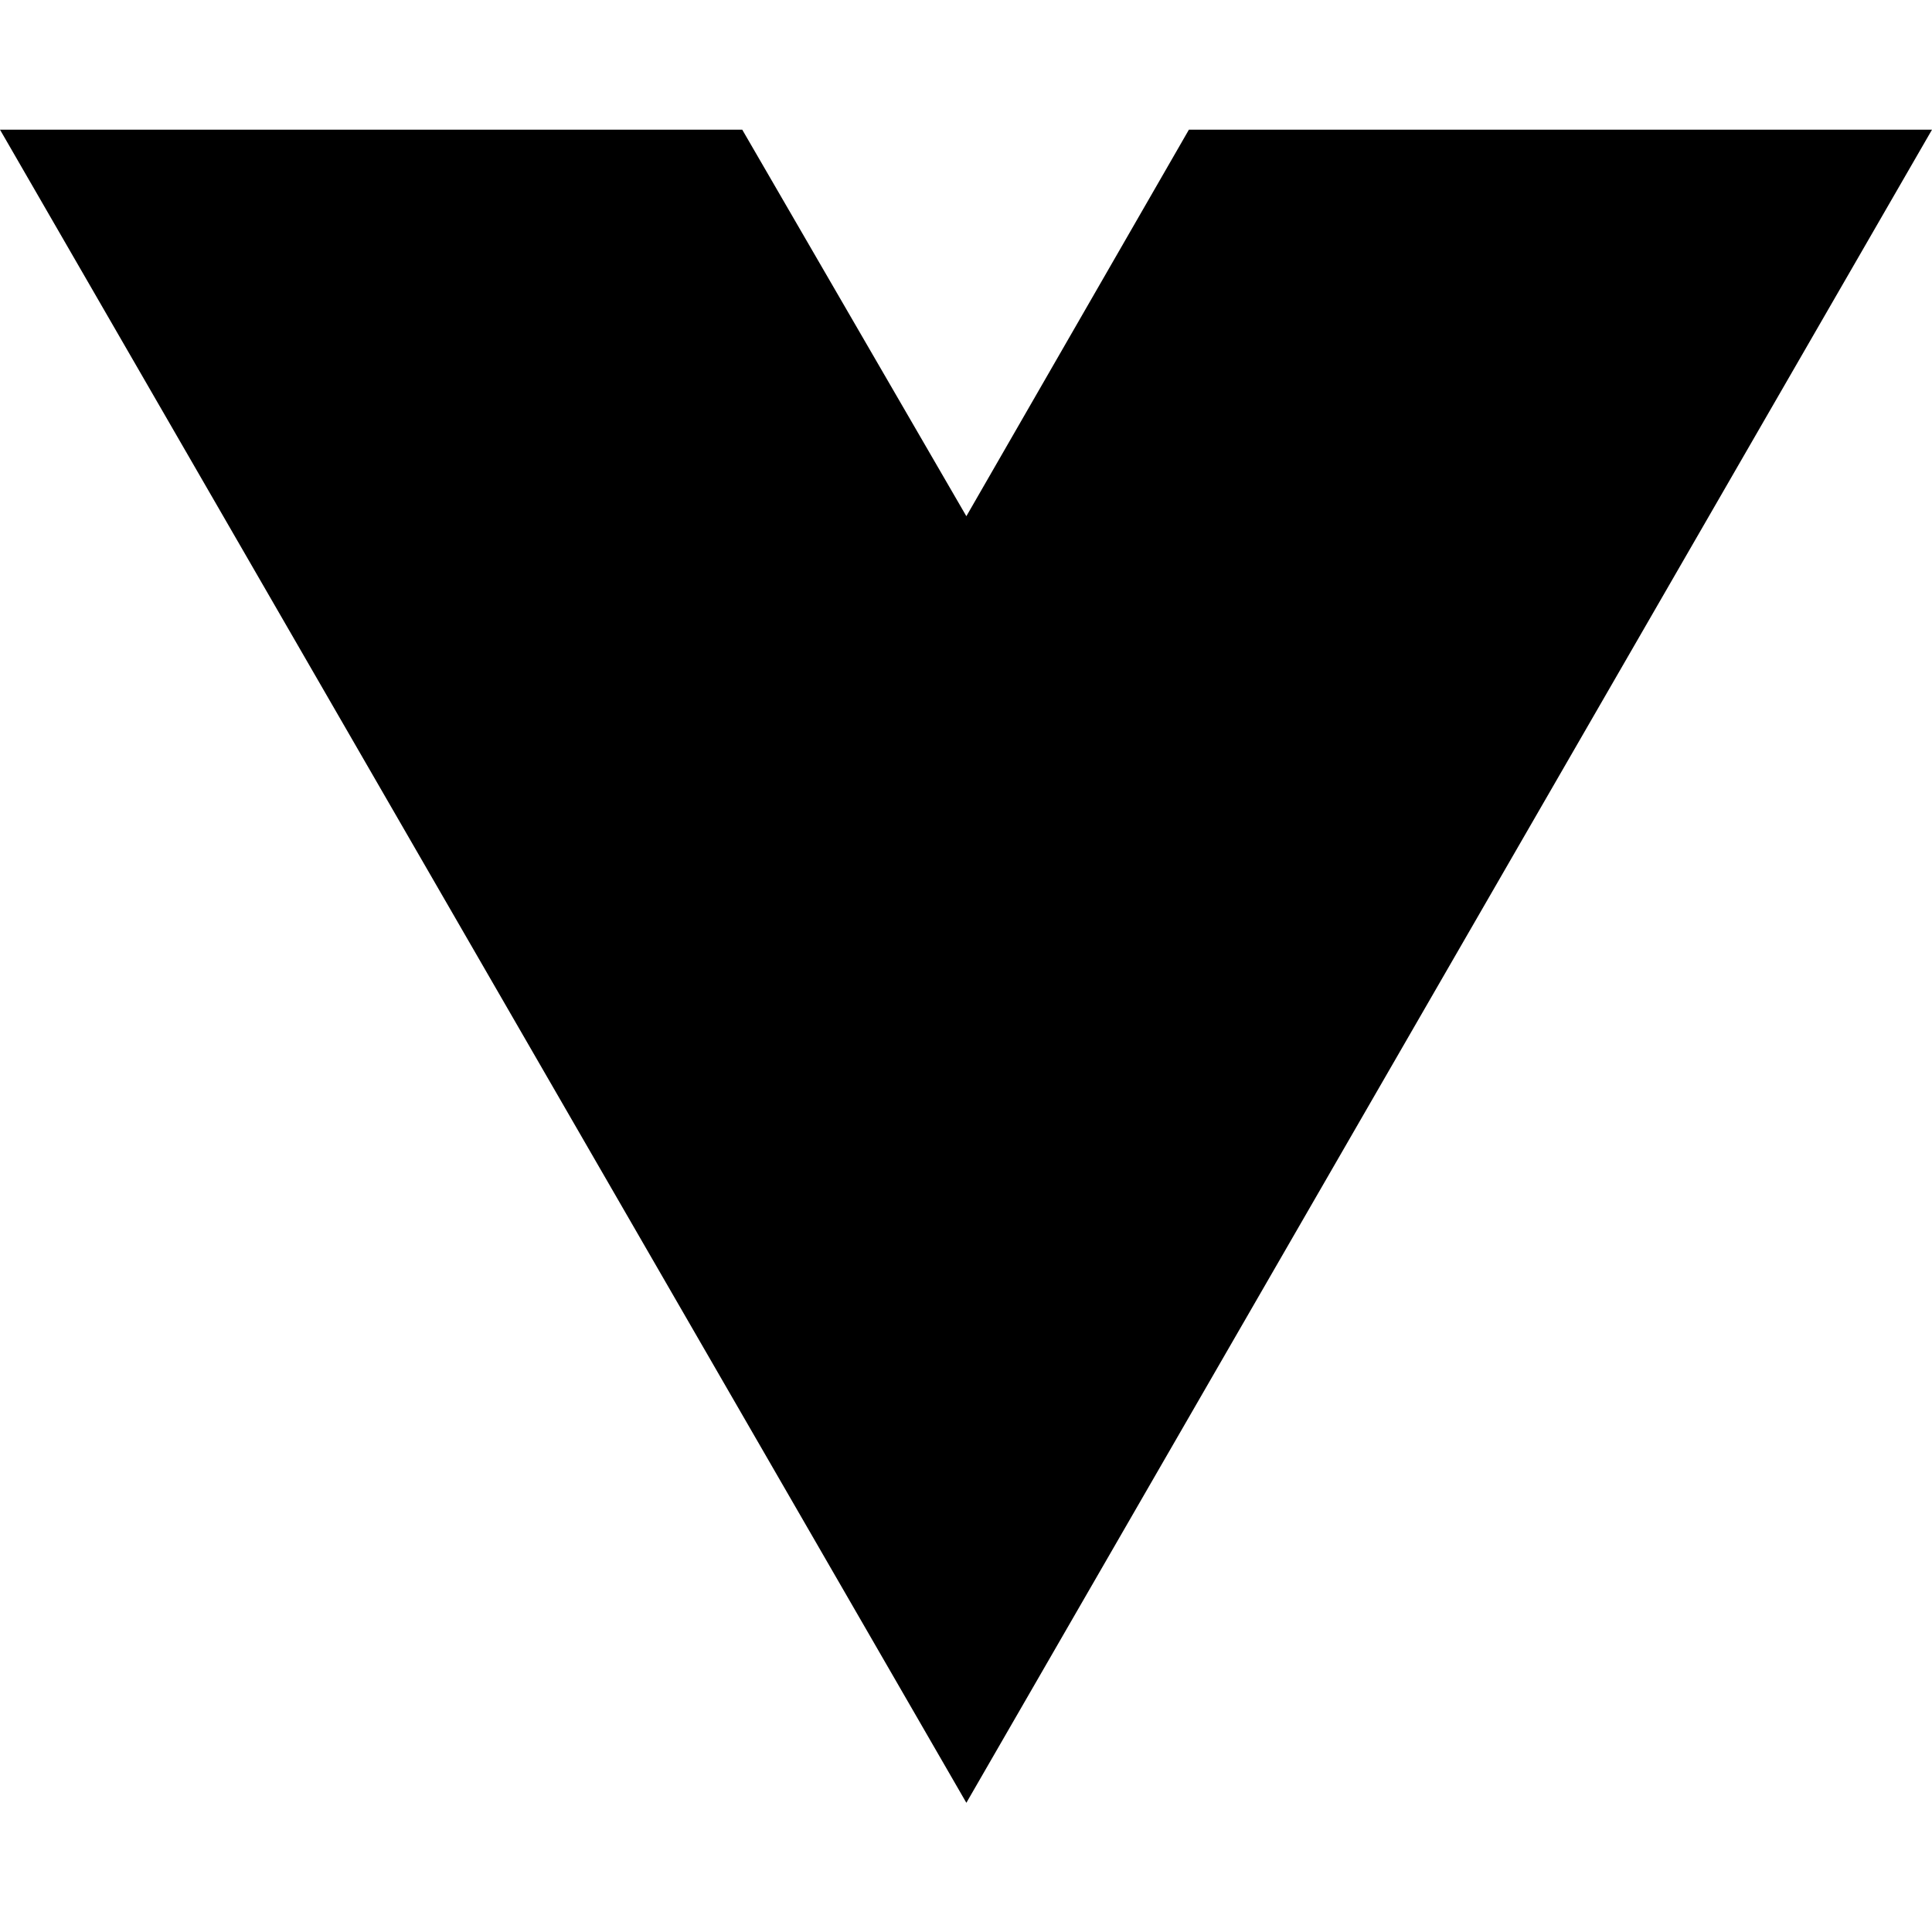
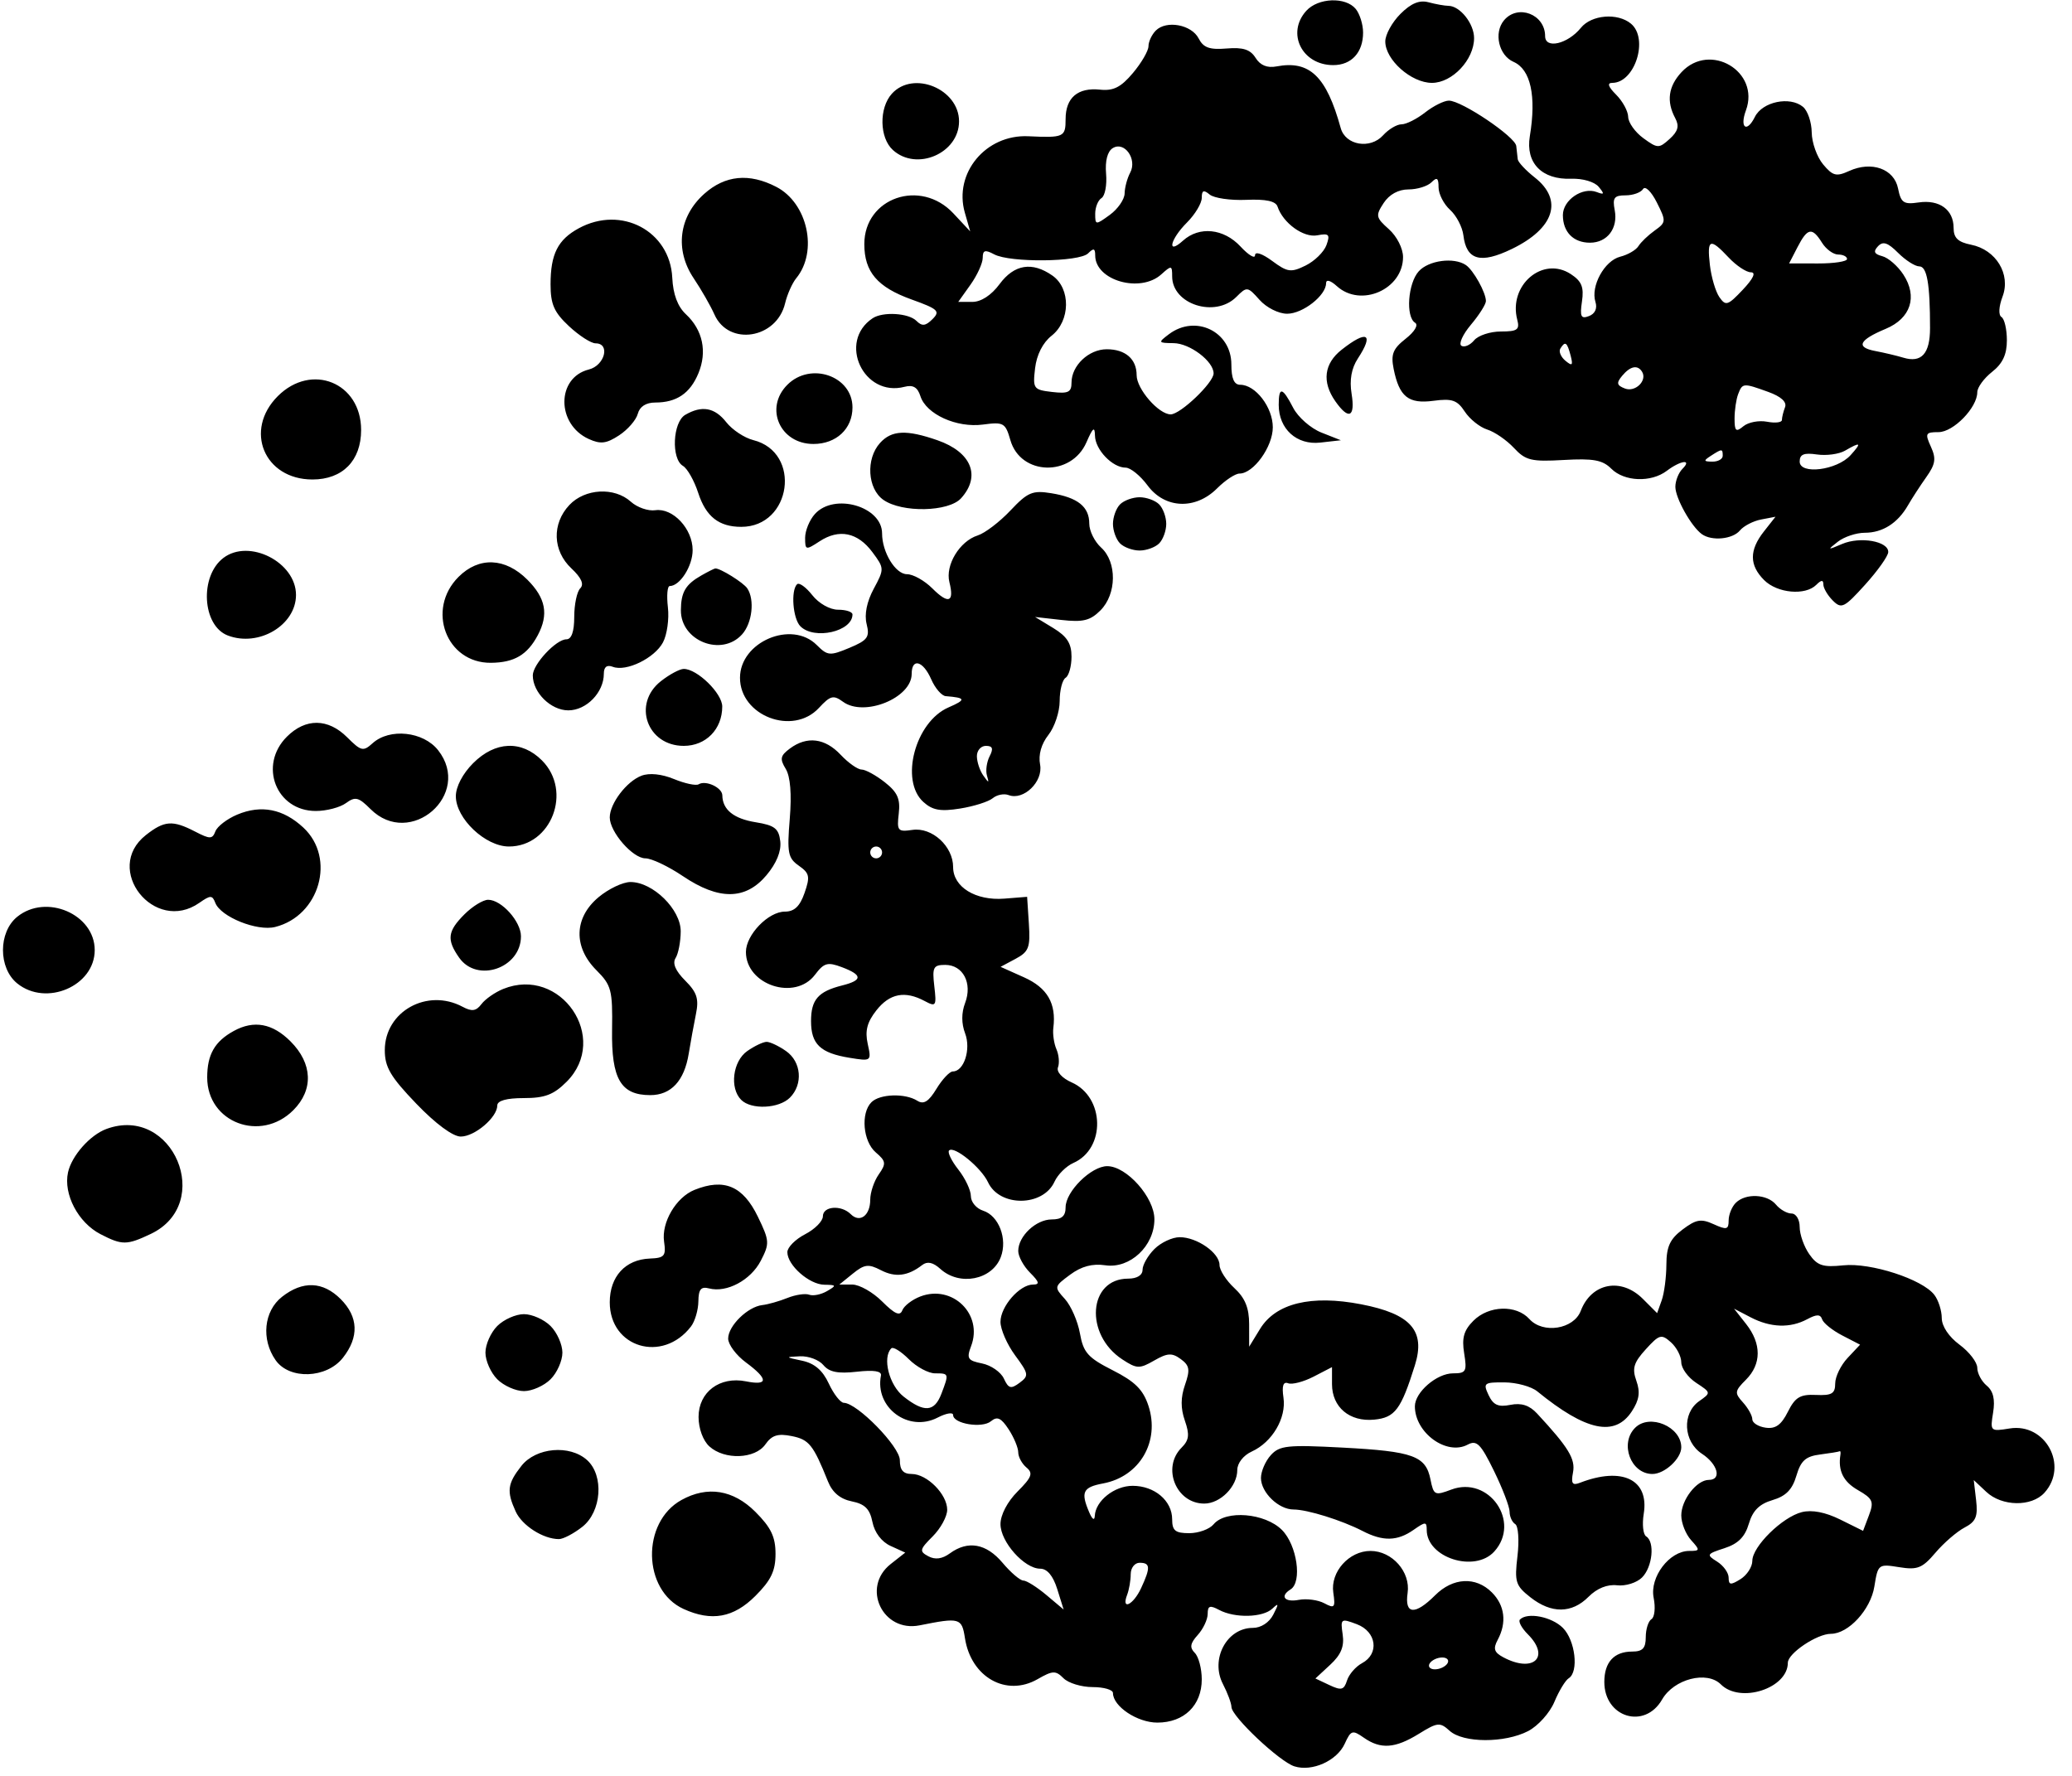
- <svg xmlns="http://www.w3.org/2000/svg" width="16" height="16" viewBox="0 0 16 16" fill="none">
-   <path d="M8.003 14.93L0 1.074H6.147L8.003 4.275L9.846 1.074H16L8.003 14.93Z" fill="black" />
+ <svg xmlns="http://www.w3.org/2000/svg" width="350" height="300" viewBox="0 0 350 300" version="1.1">
+   <path d="M 220.655 1.829 C 217.246 5.595, 219.928 11, 225.206 11 C 228.292 11, 230.250 8.865, 230.250 5.500 C 230.250 4.128, 229.689 2.330, 229.003 1.503 C 227.286 -0.565, 222.658 -0.384, 220.655 1.829 M 236.556 2.353 C 235.150 3.759, 234 5.850, 234 7 C 234 10.105, 238.385 14, 241.882 14 C 245.317 14, 249 10.087, 249 6.437 C 249 3.994, 246.633 1.009, 244.679 0.986 C 244.030 0.979, 242.513 0.708, 241.306 0.384 C 239.763 -0.029, 238.355 0.554, 236.556 2.353 M 254.046 3.445 C 252.292 5.558, 253.170 9.355, 255.666 10.451 C 258.561 11.722, 259.542 16.204, 258.416 23.020 C 257.671 27.532, 260.451 30.382, 265.413 30.196 C 267.341 30.123, 269.346 30.712, 270.047 31.557 C 271.063 32.781, 271.005 32.939, 269.720 32.446 C 267.325 31.527, 264 33.788, 264 36.335 C 264 39.194, 265.772 41, 268.578 41 C 271.497 41, 273.343 38.573, 272.756 35.506 C 272.357 33.418, 272.662 33, 274.580 33 C 275.846 33, 277.177 32.523, 277.538 31.939 C 277.904 31.346, 278.929 32.337, 279.863 34.189 C 281.464 37.364, 281.449 37.559, 279.516 38.940 C 278.407 39.731, 277.168 40.919, 276.763 41.578 C 276.357 42.237, 274.972 43.041, 273.684 43.364 C 271.027 44.031, 268.659 48.350, 269.499 50.996 C 269.847 52.094, 269.437 53.002, 268.414 53.394 C 267.055 53.916, 266.848 53.488, 267.224 50.930 C 267.581 48.495, 267.178 47.507, 265.333 46.299 C 260.599 43.197, 254.767 48.176, 256.294 54.016 C 256.734 55.697, 256.312 56, 253.529 56 C 251.723 56, 249.689 56.670, 249.009 57.489 C 248.329 58.308, 247.363 58.724, 246.861 58.414 C 246.359 58.104, 247.085 56.499, 248.474 54.848 C 249.863 53.197, 251 51.401, 251 50.858 C 251 49.418, 248.880 45.620, 247.600 44.765 C 245.575 43.413, 241.327 43.981, 239.655 45.829 C 237.822 47.854, 237.417 53.521, 239.034 54.521 C 239.635 54.892, 238.968 56.024, 237.438 57.227 C 235.293 58.914, 234.920 59.849, 235.410 62.302 C 236.356 67.032, 237.910 68.275, 242.160 67.705 C 245.281 67.287, 246.156 67.589, 247.425 69.526 C 248.262 70.803, 249.971 72.170, 251.223 72.563 C 252.476 72.956, 254.504 74.354, 255.730 75.669 C 257.707 77.789, 258.663 78.020, 264.154 77.704 C 269.136 77.417, 270.704 77.704, 272.174 79.174 C 274.374 81.374, 278.895 81.547, 281.559 79.532 C 283.899 77.762, 285.888 77.512, 284.200 79.200 C 283.540 79.860, 283 81.226, 283 82.235 C 283 84.141, 285.694 88.954, 287.477 90.235 C 289.155 91.440, 292.673 91.099, 293.908 89.611 C 294.542 88.847, 296.153 88.013, 297.488 87.758 L 299.914 87.294 297.957 89.782 C 295.463 92.953, 295.476 95.476, 298 98 C 300.222 100.222, 304.949 100.651, 306.800 98.800 C 307.649 97.951, 308 97.930, 308 98.729 C 308 99.349, 308.717 100.574, 309.594 101.451 C 311.053 102.910, 311.516 102.683, 315.053 98.773 C 317.179 96.423, 318.936 93.946, 318.959 93.269 C 319.020 91.433, 314.232 90.584, 311.176 91.889 C 308.683 92.954, 308.633 92.929, 310.441 91.516 C 311.509 90.682, 313.560 90, 315 90 C 318.009 90, 320.557 88.380, 322.292 85.365 C 322.956 84.210, 324.351 82.062, 325.392 80.591 C 326.941 78.403, 327.081 77.472, 326.163 75.459 C 325.142 73.218, 325.256 73, 327.449 73 C 329.975 73, 334 68.858, 334 66.259 C 334 65.450, 335.125 63.903, 336.500 62.821 C 338.283 61.419, 339 59.888, 339 57.486 C 339 55.634, 338.590 53.865, 338.088 53.555 C 337.553 53.224, 337.627 51.798, 338.270 50.097 C 339.691 46.330, 337.175 42.185, 332.955 41.341 C 330.731 40.896, 330 40.193, 330 38.497 C 330 35.425, 327.608 33.684, 324.097 34.199 C 321.558 34.572, 321.103 34.263, 320.618 31.841 C 319.954 28.518, 316.145 27.157, 312.348 28.887 C 310.186 29.873, 309.586 29.719, 307.955 27.764 C 306.916 26.519, 306.052 24.093, 306.033 22.372 C 306.015 20.652, 305.352 18.707, 304.560 18.050 C 302.345 16.211, 297.706 17.178, 296.434 19.744 C 295.065 22.506, 293.827 21.609, 294.920 18.647 C 297.344 12.082, 288.841 7.034, 284.039 12.189 C 281.815 14.576, 281.463 17.127, 282.968 19.940 C 283.694 21.297, 283.461 22.178, 282.033 23.470 C 280.231 25.101, 279.997 25.094, 277.597 23.346 C 276.203 22.331, 275.049 20.712, 275.031 19.750 C 275.014 18.787, 274.100 17.100, 273 16 C 271.649 14.649, 271.437 14, 272.345 14 C 276.176 14, 278.534 6.518, 275.497 3.997 C 273.245 2.128, 268.828 2.494, 267.044 4.697 C 264.822 7.441, 261 8.332, 261 6.106 C 261 2.402, 256.379 0.634, 254.046 3.445 M 195.243 5.157 C 194.559 5.841, 194 7.033, 194 7.806 C 194 8.579, 192.818 10.616, 191.374 12.332 C 189.347 14.740, 188.081 15.382, 185.824 15.145 C 182.055 14.750, 180 16.507, 180 20.122 C 180 23.163, 179.709 23.297, 173.697 23.017 C 166.517 22.682, 161.064 29.251, 162.979 35.927 L 163.886 39.090 161.042 36.045 C 155.505 30.118, 146 33.395, 146 41.232 C 146 45.935, 148.200 48.512, 153.994 50.595 C 158.473 52.206, 158.860 52.569, 157.519 53.909 C 156.344 55.085, 155.750 55.150, 154.807 54.207 C 153.475 52.875, 149.122 52.615, 147.400 53.765 C 141.467 57.727, 145.862 67.156, 152.796 65.343 C 154.232 64.968, 154.998 65.419, 155.474 66.920 C 156.445 69.978, 161.598 72.317, 166.050 71.720 C 169.527 71.254, 169.833 71.428, 170.671 74.348 C 172.392 80.349, 180.968 80.594, 183.524 74.715 C 184.607 72.223, 184.931 71.971, 184.961 73.595 C 185.005 75.967, 187.912 79, 190.141 79 C 190.956 79, 192.622 80.350, 193.842 82 C 196.760 85.947, 201.925 86.166, 205.591 82.500 C 206.966 81.125, 208.667 80, 209.371 80 C 211.738 80, 215 75.472, 215 72.186 C 215 68.811, 212.083 65, 209.500 65 C 208.457 65, 208 63.951, 208 61.557 C 208 55.992, 201.935 53.069, 197.441 56.468 C 195.582 57.874, 195.616 57.938, 198.250 57.968 C 200.992 58, 205 61.033, 205 63.077 C 205 64.647, 199.395 70, 197.751 70 C 195.727 70, 192 65.714, 192 63.386 C 192 60.652, 190.100 59, 186.955 59 C 183.913 59, 181 61.753, 181 64.628 C 181 66.267, 180.447 66.534, 177.711 66.214 C 174.572 65.848, 174.441 65.664, 174.845 62.204 C 175.110 59.936, 176.155 57.879, 177.634 56.716 C 180.820 54.210, 180.897 48.742, 177.777 46.557 C 174.348 44.155, 171.324 44.643, 168.842 48 C 167.458 49.872, 165.729 51, 164.244 51 L 161.864 51 163.932 48.096 C 165.069 46.498, 166 44.457, 166 43.560 C 166 42.258, 166.389 42.138, 167.934 42.965 C 170.614 44.399, 182.323 44.277, 183.800 42.800 C 184.733 41.867, 185 41.943, 185 43.145 C 185 47.386, 192.612 49.566, 196.171 46.345 C 197.885 44.794, 198 44.816, 198 46.690 C 198 51.418, 205.259 53.741, 208.840 50.160 C 210.627 48.373, 210.740 48.388, 212.764 50.660 C 213.930 51.968, 215.984 53, 217.424 53 C 220.063 53, 224 49.913, 224 47.845 C 224 47.154, 224.735 47.355, 225.829 48.345 C 229.883 52.014, 237 48.880, 237 43.424 C 237 41.969, 235.960 39.923, 234.611 38.720 C 232.398 36.750, 232.333 36.422, 233.726 34.296 C 234.676 32.845, 236.218 32, 237.915 32 C 239.392 32, 241.140 31.460, 241.800 30.800 C 242.733 29.867, 243 30.054, 243 31.645 C 243 32.770, 243.875 34.482, 244.944 35.449 C 246.013 36.416, 247.025 38.353, 247.194 39.753 C 247.699 43.953, 250.080 44.624, 255.377 42.059 C 262.567 38.579, 264.100 33.797, 259.250 29.982 C 257.738 28.792, 256.444 27.410, 256.375 26.909 C 256.306 26.409, 256.194 25.401, 256.125 24.668 C 255.979 23.112, 246.908 17, 244.745 17 C 243.934 17, 242.126 17.900, 240.727 19 C 239.329 20.100, 237.538 21, 236.747 21 C 235.957 21, 234.554 21.835, 233.630 22.857 C 231.456 25.258, 227.277 24.547, 226.474 21.640 C 224.058 12.879, 221.216 10.152, 215.619 11.222 C 214.058 11.520, 212.880 11.038, 212.093 9.777 C 211.208 8.361, 209.979 7.962, 207.205 8.192 C 204.318 8.432, 203.274 8.059, 202.477 6.500 C 201.279 4.158, 197.030 3.370, 195.243 5.157 M 150.655 15.829 C 148.458 18.256, 148.550 23.283, 150.829 25.345 C 154.853 28.987, 162 25.887, 162 20.500 C 162 15.024, 154.265 11.839, 150.655 15.829 M 187.963 25.023 C 187.068 25.576, 186.652 27.179, 186.839 29.350 C 187.002 31.246, 186.655 33.095, 186.068 33.458 C 185.481 33.821, 185 35.012, 185 36.106 C 185 38.038, 185.069 38.043, 187.469 36.297 C 188.826 35.309, 189.951 33.683, 189.969 32.684 C 189.986 31.686, 190.409 30.104, 190.909 29.170 C 192.132 26.884, 189.942 23.800, 187.963 25.023 M 118.954 32.750 C 114.664 36.583, 113.960 42.213, 117.171 47 C 118.462 48.925, 120.041 51.680, 120.679 53.122 C 123.074 58.529, 131.191 57.248, 132.618 51.237 C 132.976 49.732, 133.823 47.825, 134.500 47 C 138.213 42.477, 136.428 34.307, 131.128 31.566 C 126.553 29.200, 122.484 29.596, 118.954 32.750 M 203 33.423 C 203 34.340, 201.875 36.216, 200.500 37.591 C 197.643 40.448, 197.046 43.173, 199.829 40.655 C 202.573 38.171, 206.719 38.594, 209.548 41.646 C 210.896 43.101, 212 43.763, 212 43.116 C 212 42.436, 213.220 42.842, 214.890 44.077 C 217.483 45.994, 218.066 46.074, 220.541 44.857 C 222.059 44.111, 223.643 42.558, 224.061 41.406 C 224.713 39.607, 224.495 39.374, 222.508 39.754 C 220.198 40.195, 216.728 37.685, 215.800 34.900 C 215.491 33.973, 213.834 33.616, 210.510 33.760 C 207.848 33.876, 205.069 33.472, 204.335 32.863 C 203.312 32.014, 203 32.145, 203 33.423 M 97.775 38.559 C 94.228 40.484, 93 42.920, 93 48.033 C 93 51.402, 93.593 52.752, 96.106 55.099 C 97.814 56.694, 99.839 58, 100.606 58 C 103.129 58, 102.164 61.742, 99.466 62.419 C 93.972 63.798, 93.957 71.656, 99.444 74.157 C 101.446 75.068, 102.426 74.951, 104.579 73.540 C 106.043 72.581, 107.464 70.942, 107.737 69.898 C 108.054 68.686, 109.118 68, 110.682 68 C 114.289 68, 116.569 66.456, 117.976 63.058 C 119.487 59.411, 118.711 55.740, 115.870 53.093 C 114.468 51.787, 113.695 49.722, 113.559 46.919 C 113.176 39.013, 104.958 34.661, 97.775 38.559 M 303.633 41.750 L 302.215 44.500 307.107 44.507 C 309.798 44.512, 312 44.174, 312 43.757 C 312 43.341, 311.329 43, 310.508 43 C 309.688 43, 308.455 42.100, 307.768 41 C 306.103 38.334, 305.322 38.476, 303.633 41.750 M 317.221 41.609 C 316.395 42.493, 316.582 42.919, 317.954 43.278 C 318.967 43.543, 320.567 44.935, 321.508 46.372 C 323.960 50.113, 322.771 53.780, 318.533 55.551 C 314.010 57.440, 313.431 58.664, 316.760 59.295 C 318.267 59.580, 320.400 60.086, 321.500 60.420 C 324.571 61.351, 326.018 59.756, 326.020 55.435 C 326.024 47.962, 325.509 45, 324.205 45 C 323.492 45, 321.879 43.970, 320.620 42.711 C 318.873 40.964, 318.067 40.703, 317.221 41.609 M 288.831 44.750 C 289.068 46.813, 289.790 49.263, 290.436 50.195 C 291.504 51.735, 291.865 51.621, 294.390 48.945 C 296.172 47.057, 296.663 46, 295.759 46 C 294.983 46, 293.292 44.875, 292 43.500 C 288.839 40.135, 288.326 40.338, 288.831 44.750 M 226.635 59.073 C 223.653 61.418, 223.270 64.512, 225.557 67.777 C 227.825 71.016, 228.955 70.500, 228.309 66.519 C 227.931 64.186, 228.281 62.220, 229.372 60.555 C 232.134 56.339, 230.935 55.690, 226.635 59.073 M 263.570 58.887 C 263.269 59.374, 263.657 60.300, 264.432 60.944 C 265.585 61.900, 265.744 61.738, 265.305 60.057 C 264.711 57.786, 264.386 57.567, 263.570 58.887 M 274.010 63.488 C 273.006 64.698, 273.095 65.099, 274.488 65.634 C 276.237 66.305, 278.294 64.284, 277.375 62.798 C 276.625 61.584, 275.378 61.839, 274.010 63.488 M 133 65 C 129.077 68.923, 131.752 75, 137.402 75 C 141.262 75, 144 72.438, 144 68.826 C 144 63.518, 136.938 61.062, 133 65 M 46.923 66.923 C 41.168 72.678, 44.630 81, 52.780 81 C 57.870 81, 61 77.816, 61 72.640 C 61 64.629, 52.621 61.226, 46.923 66.923 M 293.607 66.582 C 293.273 67.452, 293 69.307, 293 70.704 C 293 72.845, 293.235 73.050, 294.494 72.005 C 295.316 71.323, 297.116 70.980, 298.494 71.244 C 299.872 71.507, 301 71.372, 301 70.943 C 301 70.514, 301.237 69.546, 301.526 68.792 C 301.865 67.909, 300.862 66.990, 298.705 66.210 C 294.457 64.674, 294.336 64.683, 293.607 66.582 M 216 68.389 C 216 72.463, 219.035 75.219, 223.024 74.766 L 226.500 74.372 223.220 73.077 C 221.415 72.366, 219.266 70.482, 218.444 68.892 C 216.625 65.374, 216 65.246, 216 68.389 M 115.750 70.080 C 113.632 71.314, 113.350 77.518, 115.359 78.700 C 116.106 79.140, 117.267 81.191, 117.939 83.258 C 119.243 87.270, 121.434 89, 125.212 89 C 133.715 89, 135.466 76.410, 127.249 74.348 C 125.750 73.971, 123.698 72.614, 122.689 71.332 C 120.725 68.834, 118.559 68.444, 115.750 70.080 M 148.655 74.829 C 146.228 77.510, 146.526 82.554, 149.223 84.443 C 152.377 86.653, 160.247 86.489, 162.345 84.171 C 165.743 80.417, 164.094 76.370, 158.352 74.371 C 153.112 72.547, 150.613 72.665, 148.655 74.829 M 311.660 76.131 C 310.647 76.719, 308.510 77.008, 306.910 76.773 C 304.715 76.451, 304 76.746, 304 77.972 C 304 80.232, 310.286 79.446, 312.592 76.898 C 314.531 74.756, 314.321 74.584, 311.660 76.131 M 289 77 C 287.718 77.828, 287.754 77.972, 289.250 77.985 C 290.212 77.993, 291 77.550, 291 77 C 291 75.780, 290.887 75.780, 289 77 M 96.174 85.314 C 93.203 88.478, 93.347 93.038, 96.513 96.012 C 98.211 97.607, 98.698 98.702, 98.013 99.387 C 97.456 99.944, 97 102.110, 97 104.200 C 97 106.689, 96.543 108, 95.674 108 C 93.934 108, 90 112.224, 90 114.092 C 90 116.999, 93.048 120, 96 120 C 99.065 120, 102 116.972, 102 113.809 C 102 112.658, 102.518 112.261, 103.518 112.645 C 105.783 113.515, 110.560 111.191, 111.986 108.525 C 112.676 107.237, 113.051 104.567, 112.821 102.591 C 112.590 100.616, 112.729 99, 113.129 99 C 114.851 99, 117 95.629, 117 92.929 C 117 89.330, 113.659 85.764, 110.689 86.192 C 109.485 86.366, 107.628 85.718, 106.561 84.754 C 103.787 82.244, 98.806 82.513, 96.174 85.314 M 170.679 86.241 C 168.861 88.169, 166.377 90.063, 165.160 90.449 C 162.098 91.421, 159.648 95.461, 160.372 98.344 C 161.229 101.761, 160.219 102.128, 157.485 99.394 C 156.168 98.077, 154.243 97, 153.206 97 C 151.261 97, 149 93.295, 149 90.108 C 149 85.547, 140.927 83.213, 137.655 86.829 C 136.745 87.835, 136 89.645, 136 90.852 C 136 92.949, 136.108 92.975, 138.442 91.446 C 141.738 89.287, 144.875 89.930, 147.364 93.275 C 149.389 95.998, 149.393 96.114, 147.590 99.463 C 146.419 101.637, 145.984 103.798, 146.390 105.419 C 146.945 107.630, 146.565 108.155, 143.478 109.445 C 140.180 110.823, 139.789 110.789, 137.964 108.964 C 133.710 104.710, 125 108.429, 125 114.500 C 125 120.933, 133.921 124.347, 138.322 119.598 C 140.269 117.497, 140.779 117.365, 142.397 118.548 C 145.975 121.165, 154 117.912, 154 113.845 C 154 111.089, 155.930 111.619, 157.298 114.750 C 157.959 116.263, 159.063 117.545, 159.750 117.600 C 163.166 117.873, 163.243 118.190, 160.213 119.507 C 154.597 121.947, 151.968 131.851, 155.974 135.477 C 157.524 136.879, 158.859 137.118, 162.175 136.588 C 164.499 136.216, 166.980 135.432, 167.688 134.844 C 168.395 134.257, 169.604 134.018, 170.372 134.313 C 172.898 135.282, 176.241 132.043, 175.691 129.162 C 175.375 127.513, 175.888 125.687, 177.097 124.149 C 178.144 122.819, 179 120.243, 179 118.424 C 179 116.606, 179.450 114.840, 180 114.500 C 180.550 114.160, 181 112.552, 181 110.926 C 181 108.698, 180.243 107.510, 177.923 106.099 L 174.846 104.228 179.306 104.731 C 182.935 105.140, 184.161 104.839, 185.883 103.117 C 188.641 100.359, 188.701 94.944, 186 92.500 C 184.900 91.505, 184 89.690, 184 88.467 C 184 85.600, 182.064 84.047, 177.582 83.320 C 174.407 82.804, 173.598 83.147, 170.679 86.241 M 189.200 85.200 C 188.540 85.860, 188 87.345, 188 88.500 C 188 89.655, 188.540 91.140, 189.200 91.800 C 189.860 92.460, 191.345 93, 192.500 93 C 193.655 93, 195.140 92.460, 195.800 91.800 C 196.460 91.140, 197 89.655, 197 88.500 C 197 87.345, 196.460 85.860, 195.800 85.200 C 195.140 84.540, 193.655 84, 192.500 84 C 191.345 84, 189.860 84.540, 189.200 85.200 M 37.736 94.250 C 33.679 97.331, 34.148 105.691, 38.471 107.350 C 43.700 109.357, 50 105.614, 50 100.500 C 50 94.972, 42.092 90.942, 37.736 94.250 M 77.455 97.455 C 71.960 102.949, 75.384 112.035, 82.924 111.968 C 86.861 111.933, 89.069 110.635, 90.837 107.316 C 92.712 103.794, 92.197 101.043, 89.077 97.923 C 85.347 94.193, 80.895 94.014, 77.455 97.455 M 118.500 97.195 C 115.799 98.727, 115.033 100.023, 115.015 103.095 C 114.985 108.280, 121.879 111.001, 125.345 107.171 C 127.061 105.276, 127.514 101.316, 126.235 99.400 C 125.578 98.416, 121.617 95.953, 120.816 96.030 C 120.642 96.047, 119.600 96.571, 118.500 97.195 M 134.633 98.701 C 133.556 99.778, 133.936 104.536, 135.200 105.800 C 137.550 108.150, 144 106.684, 144 103.800 C 144 103.360, 142.908 103, 141.573 103 C 140.183 103, 138.316 101.945, 137.205 100.534 C 136.138 99.178, 134.981 98.353, 134.633 98.701 M 111.635 115.073 C 106.783 118.889, 109.298 126, 115.500 126 C 119.246 126, 122 123.183, 122 119.350 C 122 117.126, 117.777 113, 115.500 113 C 114.823 113, 113.084 113.933, 111.635 115.073 M 48.455 124.455 C 43.629 129.280, 46.640 137, 53.348 137 C 55.146 137, 57.435 136.402, 58.435 135.671 C 60.007 134.522, 60.566 134.657, 62.580 136.671 C 69.290 143.381, 79.865 134.183, 74.006 126.734 C 71.508 123.559, 65.812 122.955, 62.934 125.560 C 61.358 126.986, 60.991 126.900, 58.651 124.560 C 55.418 121.327, 51.621 121.288, 48.455 124.455 M 133.441 126.439 C 131.809 127.649, 131.694 128.196, 132.718 129.874 C 133.511 131.174, 133.750 134.126, 133.404 138.333 C 132.931 144.070, 133.104 144.959, 134.938 146.244 C 136.747 147.511, 136.867 148.083, 135.904 150.845 C 135.114 153.112, 134.177 154, 132.576 154 C 129.783 154, 126 157.920, 126 160.814 C 126 166.393, 134.297 169.134, 137.666 164.667 C 139.194 162.642, 139.793 162.473, 142.213 163.386 C 145.730 164.714, 145.742 165.597, 142.256 166.472 C 138.205 167.489, 137 168.871, 137 172.500 C 137 176.398, 138.575 177.895, 143.523 178.697 C 147.196 179.293, 147.219 179.275, 146.573 176.333 C 146.090 174.135, 146.468 172.675, 148.034 170.684 C 150.286 167.820, 152.861 167.320, 156.187 169.100 C 158.110 170.129, 158.215 169.969, 157.822 166.600 C 157.449 163.403, 157.655 163, 159.666 163 C 162.678 163, 164.294 166.096, 163.025 169.435 C 162.391 171.102, 162.391 172.898, 163.025 174.565 C 164.046 177.251, 162.837 181, 160.950 181 C 160.411 181, 159.168 182.320, 158.187 183.933 C 156.867 186.103, 156.025 186.628, 154.951 185.949 C 152.892 184.646, 148.616 184.784, 147.200 186.200 C 145.358 188.042, 145.775 192.827, 147.938 194.679 C 149.667 196.160, 149.721 196.560, 148.438 198.392 C 147.647 199.521, 147 201.443, 147 202.663 C 147 205.340, 145.246 206.646, 143.713 205.113 C 142.106 203.506, 139 203.745, 139 205.474 C 139 206.285, 137.650 207.647, 136 208.500 C 134.350 209.353, 133 210.715, 133 211.526 C 133 213.740, 136.697 216.996, 139.250 217.030 C 141.308 217.058, 141.345 217.151, 139.689 218.114 C 138.693 218.693, 137.343 218.964, 136.689 218.715 C 136.035 218.466, 134.375 218.715, 133 219.268 C 131.625 219.821, 129.719 220.361, 128.765 220.468 C 126.298 220.746, 123 223.983, 123 226.125 C 123 227.123, 124.350 228.938, 126 230.158 C 129.814 232.978, 129.818 234.114, 126.012 233.352 C 121.580 232.466, 118 235.154, 118 239.368 C 118 241.316, 118.756 243.374, 119.829 244.345 C 122.396 246.669, 127.552 246.478, 129.291 243.995 C 130.377 242.445, 131.386 242.127, 133.734 242.597 C 136.671 243.184, 137.369 244.058, 139.864 250.273 C 140.611 252.131, 141.937 253.237, 143.885 253.627 C 146.094 254.069, 146.931 254.906, 147.373 257.115 C 147.728 258.891, 148.919 260.462, 150.433 261.152 L 152.912 262.281 150.456 264.213 C 145.452 268.149, 149.078 275.822, 155.349 274.568 C 162.133 273.211, 162.466 273.305, 162.998 276.734 C 164.023 283.337, 169.977 286.698, 175.269 283.661 C 177.827 282.192, 178.318 282.175, 179.646 283.504 C 180.469 284.327, 182.686 285, 184.571 285 C 186.457 285, 188 285.450, 188 286 C 188 288.259, 192.112 291, 195.500 291 C 200.009 291, 203 288.089, 203 283.700 C 203 281.885, 202.471 279.871, 201.824 279.224 C 200.922 278.322, 201.038 277.615, 202.324 276.195 C 203.246 275.176, 204 273.575, 204 272.636 C 204 271.259, 204.373 271.129, 205.934 271.965 C 208.579 273.380, 213.318 273.267, 214.922 271.750 C 216.014 270.718, 216.043 270.893, 215.087 272.750 C 214.393 274.100, 213.006 275, 211.620 275 C 207.215 275, 204.403 280.295, 206.579 284.490 C 207.361 285.996, 208.007 287.740, 208.017 288.364 C 208.040 289.964, 216.123 297.587, 218.643 298.387 C 221.640 299.338, 225.837 297.452, 227.154 294.562 C 228.191 292.286, 228.452 292.203, 230.364 293.542 C 233.220 295.543, 235.663 295.372, 239.680 292.889 C 242.835 290.939, 243.233 290.901, 244.877 292.389 C 247.165 294.459, 254.165 294.483, 258.128 292.434 C 259.800 291.569, 261.788 289.359, 262.564 287.502 C 263.337 285.651, 264.427 283.854, 264.985 283.509 C 266.718 282.438, 266.101 277.101, 264 275 C 262.109 273.109, 258.023 272.311, 256.750 273.583 C 256.429 273.904, 257.029 275.029, 258.083 276.083 C 261.943 279.943, 259.005 282.679, 253.922 279.958 C 252.385 279.136, 252.188 278.517, 252.987 277.024 C 254.552 274.100, 254.195 271.195, 252 269 C 249.284 266.284, 245.424 266.485, 242.409 269.500 C 239.007 272.902, 237.236 272.749, 237.772 269.099 C 238.294 265.545, 235.162 262, 231.500 262 C 227.873 262, 224.706 265.547, 225.219 269.037 C 225.592 271.577, 225.433 271.767, 223.706 270.842 C 222.644 270.274, 220.701 270.015, 219.388 270.266 C 216.985 270.725, 216.140 269.650, 218 268.500 C 220 267.264, 219.093 261.002, 216.545 258.455 C 213.677 255.586, 207.044 255.038, 205 257.500 C 204.315 258.325, 202.460 259, 200.878 259 C 198.526 259, 198 258.572, 198 256.655 C 198 253.518, 195.028 251, 191.326 251 C 188.243 251, 185.056 253.531, 184.930 256.079 C 184.888 256.924, 184.511 256.690, 184 255.500 C 182.517 252.049, 182.903 251.241, 186.340 250.596 C 192.522 249.436, 195.979 243.496, 193.986 237.457 C 193.092 234.750, 191.713 233.381, 187.960 231.480 C 183.765 229.354, 183.001 228.495, 182.423 225.257 C 182.054 223.191, 180.909 220.572, 179.878 219.437 C 178.033 217.407, 178.047 217.341, 180.772 215.327 C 182.679 213.916, 184.528 213.424, 186.711 213.744 C 190.882 214.357, 195 210.494, 195 205.969 C 195 202.278, 190.310 197, 187.031 197 C 184.328 197, 180 201.280, 180 203.955 C 180 205.434, 179.351 206, 177.655 206 C 174.999 206, 172 208.826, 172 211.329 C 172 212.248, 172.900 213.900, 174 215 C 175.556 216.556, 175.667 217, 174.500 217 C 172.230 217, 169 220.703, 169 223.306 C 169 224.574, 170.113 227.120, 171.474 228.965 C 173.780 232.091, 173.831 232.405, 172.224 233.599 C 170.761 234.687, 170.359 234.578, 169.570 232.879 C 169.058 231.779, 167.401 230.630, 165.887 230.327 C 163.458 229.842, 163.241 229.496, 164.042 227.388 C 166.082 222.024, 160.893 216.950, 155.474 219.010 C 154.085 219.538, 152.710 220.592, 152.418 221.352 C 152.026 222.374, 151.142 221.988, 149.021 219.867 C 147.444 218.290, 145.169 217, 143.966 217 L 141.778 217 144.063 215.150 C 146.022 213.564, 146.699 213.481, 148.799 214.571 C 151.240 215.837, 153.358 215.574, 155.769 213.707 C 156.642 213.031, 157.602 213.235, 158.847 214.362 C 162.097 217.302, 167.583 216.228, 169.052 212.364 C 170.220 209.291, 168.721 205.363, 166.057 204.518 C 164.926 204.159, 164 203.056, 164 202.067 C 164 201.079, 163.049 199.060, 161.886 197.582 C 160.723 196.104, 160.018 194.649, 160.318 194.349 C 161.164 193.503, 165.743 197.242, 166.898 199.722 C 168.858 203.933, 176.192 203.868, 178.126 199.622 C 178.679 198.410, 180.112 196.986, 181.311 196.459 C 186.804 194.043, 186.621 185.328, 181.026 182.851 C 179.402 182.132, 178.425 181.056, 178.714 180.303 C 178.989 179.586, 178.872 178.213, 178.453 177.250 C 178.035 176.287, 177.798 174.664, 177.928 173.642 C 178.450 169.510, 176.915 166.864, 172.974 165.100 L 169.018 163.328 171.556 161.970 C 173.787 160.776, 174.058 160.061, 173.797 156.056 L 173.500 151.500 169.658 151.805 C 164.806 152.190, 161 149.848, 161 146.477 C 161 142.962, 157.440 139.708, 154.126 140.195 C 151.649 140.558, 151.477 140.354, 151.817 137.439 C 152.107 134.955, 151.610 133.838, 149.458 132.145 C 147.958 130.965, 146.194 130, 145.539 130 C 144.885 130, 143.292 128.875, 142 127.500 C 139.355 124.685, 136.315 124.308, 133.441 126.439 M 79.923 128.923 C 78.161 130.685, 77 132.900, 77 134.500 C 77 138.274, 81.987 143, 85.969 143 C 93.146 143, 96.733 133.643, 91.545 128.455 C 88.105 125.014, 83.653 125.193, 79.923 128.923 M 165.015 127.750 C 165.024 128.713, 165.508 130.175, 166.091 131 C 167.034 132.333, 167.103 132.333, 166.711 131 C 166.469 130.175, 166.675 128.713, 167.170 127.750 C 167.838 126.452, 167.673 126, 166.535 126 C 165.691 126, 165.007 126.787, 165.015 127.750 M 108.357 131.042 C 105.846 131.996, 103 135.740, 103 138.088 C 103 140.546, 106.880 145, 109.022 145 C 110.055 145, 112.900 146.350, 115.345 148 C 121.424 152.103, 125.932 152.058, 129.464 147.860 C 131.166 145.837, 131.998 143.797, 131.803 142.122 C 131.551 139.958, 130.856 139.420, 127.646 138.902 C 123.939 138.305, 122.048 136.778, 122.015 134.357 C 121.998 133.047, 119.216 131.748, 118.016 132.490 C 117.574 132.763, 115.702 132.366, 113.856 131.607 C 111.766 130.748, 109.692 130.534, 108.357 131.042 M 40.069 137.613 C 38.364 138.330, 36.707 139.599, 36.387 140.433 C 35.871 141.778, 35.481 141.783, 32.952 140.475 C 29.154 138.511, 27.764 138.611, 24.635 141.073 C 17.355 146.799, 26.077 157.837, 33.676 152.514 C 35.552 151.200, 35.863 151.200, 36.368 152.516 C 37.276 154.884, 43.422 157.362, 46.481 156.594 C 54.001 154.707, 56.772 144.957, 51.250 139.812 C 47.849 136.643, 44.120 135.910, 40.069 137.613 M 147 144 C 147 144.550, 147.450 145, 148 145 C 148.550 145, 149 144.550, 149 144 C 149 143.450, 148.550 143, 148 143 C 147.450 143, 147 143.450, 147 144 M 101.077 151.589 C 96.958 155.054, 96.827 159.981, 100.750 163.904 C 103.276 166.430, 103.491 167.250, 103.390 173.967 C 103.265 182.275, 104.860 185, 109.845 185 C 113.358 185, 115.595 182.589, 116.338 178 C 116.650 176.075, 117.199 173.064, 117.557 171.309 C 118.084 168.731, 117.736 167.645, 115.740 165.649 C 114.101 164.010, 113.556 162.729, 114.120 161.840 C 114.587 161.103, 114.976 159.078, 114.985 157.339 C 115.003 153.630, 110.292 149, 106.500 149 C 105.209 149, 102.769 150.165, 101.077 151.589 M 78.455 154.455 C 75.594 157.315, 75.421 158.728, 77.557 161.777 C 80.590 166.108, 88 163.549, 88 158.171 C 88 155.658, 84.713 152, 82.455 152 C 81.605 152, 79.805 153.105, 78.455 154.455 M 2.911 154.871 C -0.300 157.471, -0.300 163.529, 2.911 166.129 C 7.804 170.091, 16 166.567, 16 160.500 C 16 154.433, 7.804 150.909, 2.911 154.871 M 85 167.063 C 83.625 167.620, 81.974 168.769, 81.332 169.617 C 80.425 170.814, 79.714 170.917, 78.148 170.079 C 72.158 166.873, 65 170.864, 65 177.409 C 65 180.277, 65.962 181.910, 70.328 186.455 C 73.585 189.844, 76.501 192, 77.828 192 C 80.190 192, 84 188.759, 84 186.750 C 84 185.936, 85.562 185.500, 88.477 185.500 C 92.028 185.500, 93.523 184.931, 95.705 182.750 C 103.078 175.376, 94.720 163.127, 85 167.063 M 39.500 174.155 C 36.272 175.921, 35 178.142, 35 182.017 C 35 189.625, 44.033 193.058, 49.545 187.545 C 52.986 184.105, 52.807 179.653, 49.077 175.923 C 46.029 172.875, 42.897 172.297, 39.500 174.155 M 126.223 177.557 C 123.774 179.272, 123.211 183.811, 125.200 185.800 C 126.899 187.499, 131.569 187.288, 133.429 185.429 C 135.684 183.173, 135.370 179.372, 132.777 177.557 C 131.555 176.701, 130.080 176, 129.500 176 C 128.920 176, 127.445 176.701, 126.223 177.557 M 18 190.706 C 15.219 191.723, 12.108 195.233, 11.488 198.053 C 10.680 201.733, 13.203 206.536, 16.967 208.483 C 20.626 210.375, 21.413 210.372, 25.460 208.452 C 36.246 203.334, 29.214 186.607, 18 190.706 M 117.308 201.010 C 114.198 202.262, 111.702 206.512, 112.175 209.748 C 112.529 212.173, 112.244 212.513, 109.775 212.607 C 105.631 212.766, 103 215.637, 103 220 C 103 227.664, 111.929 230.324, 116.718 224.087 C 117.388 223.214, 117.951 221.305, 117.968 219.844 C 117.993 217.796, 118.408 217.294, 119.780 217.653 C 122.758 218.431, 126.814 216.260, 128.511 212.980 C 130.022 210.057, 129.993 209.617, 128.021 205.543 C 125.502 200.340, 122.317 198.992, 117.308 201.010 M 293.200 203.200 C 292.540 203.860, 292 205.200, 292 206.179 C 292 207.718, 291.660 207.802, 289.471 206.805 C 287.345 205.836, 286.508 205.979, 284.221 207.701 C 282.087 209.307, 281.497 210.586, 281.484 213.625 C 281.475 215.756, 281.120 218.474, 280.694 219.664 L 279.920 221.829 277.505 219.414 C 273.842 215.751, 268.817 216.721, 267.024 221.437 C 265.841 224.548, 260.653 225.379, 258.343 222.827 C 256.125 220.375, 251.485 220.515, 248.887 223.113 C 247.267 224.733, 246.903 226.014, 247.325 228.613 C 247.823 231.686, 247.649 232, 245.437 232 C 242.692 232, 239 235.192, 239 237.566 C 239 242.053, 244.365 245.946, 247.923 244.041 C 249.445 243.227, 250.115 243.898, 252.358 248.478 C 253.811 251.446, 255 254.551, 255 255.378 C 255 256.205, 255.427 257.146, 255.950 257.469 C 256.472 257.792, 256.643 260.218, 256.330 262.861 C 255.811 267.241, 256.005 267.859, 258.515 269.833 C 262.052 272.616, 265.507 272.586, 268.330 269.750 C 269.762 268.312, 271.504 267.610, 273.159 267.804 C 274.583 267.972, 276.480 267.377, 277.374 266.483 C 279.143 264.715, 279.566 260.468, 278.066 259.541 C 277.552 259.223, 277.369 257.504, 277.658 255.720 C 278.596 249.941, 274.023 247.722, 266.878 250.488 C 265.597 250.984, 265.351 250.614, 265.710 248.736 C 266.144 246.464, 264.958 244.518, 259.646 238.791 C 258.347 237.391, 256.995 236.951, 255.135 237.323 C 253.085 237.733, 252.245 237.358, 251.452 235.677 C 250.494 233.646, 250.674 233.502, 254.136 233.526 C 256.177 233.540, 258.669 234.222, 259.674 235.042 C 267.900 241.752, 272.784 242.786, 275.643 238.423 C 276.900 236.503, 277.098 235.187, 276.416 233.269 C 275.666 231.158, 275.952 230.195, 278 227.941 C 280.293 225.419, 280.645 225.320, 282.250 226.750 C 283.212 227.608, 284 229.130, 284 230.132 C 284 231.134, 285.139 232.700, 286.530 233.612 C 289.036 235.254, 289.041 235.283, 287.030 236.691 C 284.087 238.753, 284.338 243.520, 287.500 245.592 C 290.176 247.346, 290.872 250, 288.655 250 C 286.612 250, 284 253.367, 284 256 C 284 257.288, 284.745 259.165, 285.655 260.171 C 287.205 261.884, 287.185 262, 285.329 262 C 281.989 262, 278.636 266.428, 279.334 269.918 C 279.664 271.570, 279.499 273.191, 278.967 273.520 C 278.435 273.849, 278 275.216, 278 276.559 C 278 278.439, 277.472 279, 275.700 279 C 272.645 279, 271 280.795, 271 284.129 C 271 290.138, 277.823 292.213, 280.760 287.096 C 282.753 283.623, 288.332 282.189, 290.687 284.544 C 293.962 287.819, 302 285.221, 302 280.887 C 302 279.303, 306.914 276, 309.269 276 C 312.236 276, 315.990 271.916, 316.615 268.009 C 317.218 264.237, 317.299 264.174, 320.799 264.742 C 323.894 265.245, 324.709 264.920, 326.934 262.301 C 328.345 260.640, 330.557 258.728, 331.849 258.052 C 333.764 257.051, 334.125 256.196, 333.802 253.428 L 333.405 250.032 335.517 252.016 C 338.162 254.501, 343.165 254.580, 345.345 252.171 C 349.467 247.617, 345.519 240.329, 339.462 241.312 C 336.209 241.840, 336.159 241.792, 336.673 238.629 C 337.034 236.401, 336.703 234.998, 335.598 234.081 C 334.719 233.352, 334 231.995, 334 231.066 C 334 230.136, 332.650 228.378, 331 227.158 C 329.193 225.822, 328 224.034, 328 222.661 C 328 221.408, 327.438 219.646, 326.750 218.746 C 324.729 216.099, 316.002 213.266, 311.372 213.753 C 307.915 214.116, 306.981 213.811, 305.622 211.871 C 304.730 210.597, 304 208.530, 304 207.277 C 304 206.010, 303.389 205, 302.622 205 C 301.865 205, 300.685 204.325, 300 203.500 C 298.505 201.698, 294.863 201.537, 293.200 203.200 M 195 211 C 193.900 212.100, 193 213.675, 193 214.500 C 193 215.422, 192.063 216, 190.571 216 C 183.831 216, 183.146 225.429, 189.580 229.644 C 192.023 231.245, 192.479 231.262, 194.958 229.839 C 197.212 228.545, 197.968 228.503, 199.451 229.588 C 200.945 230.680, 201.061 231.386, 200.169 233.946 C 199.427 236.074, 199.419 237.904, 200.143 239.980 C 200.973 242.362, 200.863 243.280, 199.591 244.552 C 196.209 247.934, 198.665 254, 203.416 254 C 206.150 254, 209 251.107, 209 248.332 C 209 247.169, 210.032 245.851, 211.447 245.206 C 214.908 243.629, 217.308 239.551, 216.802 236.106 C 216.509 234.107, 216.756 233.353, 217.598 233.676 C 218.270 233.934, 220.210 233.426, 221.910 232.547 L 225 230.949 225 233.819 C 225 237.718, 227.973 240.222, 232.125 239.820 C 235.642 239.480, 236.659 238.121, 239.004 230.632 C 240.830 224.797, 238.324 221.956, 229.919 220.333 C 221.470 218.701, 215.499 220.158, 212.843 224.500 L 211.007 227.500 211.004 223.702 C 211.001 220.939, 210.319 219.273, 208.500 217.588 C 207.125 216.313, 206 214.560, 206 213.692 C 206 211.653, 202.200 209, 199.277 209 C 198.025 209, 196.100 209.900, 195 211 M 47.635 219.073 C 44.566 221.487, 44.086 226.250, 46.557 229.777 C 48.889 233.107, 55.163 232.880, 57.927 229.365 C 60.677 225.870, 60.545 222.454, 57.545 219.455 C 54.546 216.455, 51.130 216.323, 47.635 219.073 M 294.956 223.671 C 297.571 226.995, 297.557 230.443, 294.919 233.081 C 293.010 234.990, 292.969 235.308, 294.419 236.910 C 295.288 237.871, 296 239.153, 296 239.759 C 296 240.365, 297.012 241.005, 298.250 241.180 C 299.915 241.417, 300.890 240.720, 302.003 238.500 C 303.242 236.026, 304.075 235.526, 306.753 235.647 C 309.424 235.769, 310 235.425, 310 233.712 C 310 232.566, 310.945 230.622, 312.101 229.392 L 314.202 227.156 311.191 225.599 C 309.536 224.743, 308.006 223.518, 307.793 222.878 C 307.500 221.999, 306.880 221.994, 305.268 222.857 C 302.386 224.399, 299.072 224.286, 295.706 222.530 L 292.912 221.073 294.956 223.671 M 84 224 C 82.900 225.100, 82 227.125, 82 228.500 C 82 229.875, 82.900 231.900, 84 233 C 85.100 234.100, 87.125 235, 88.500 235 C 89.875 235, 91.900 234.100, 93 233 C 94.100 231.900, 95 229.875, 95 228.500 C 95 227.125, 94.100 225.100, 93 224 C 91.900 222.900, 89.875 222, 88.500 222 C 87.125 222, 85.100 222.900, 84 224 M 150.561 227.773 C 149.002 229.331, 150.191 234.005, 152.635 235.927 C 156.126 238.674, 157.844 238.541, 159.025 235.435 C 160.321 232.026, 160.313 232, 157.955 232 C 156.830 232, 154.832 230.923, 153.515 229.606 C 152.198 228.289, 150.869 227.464, 150.561 227.773 M 135.500 229.868 C 137.586 230.308, 138.957 231.483, 140 233.728 C 140.825 235.504, 141.968 236.966, 142.540 236.978 C 144.821 237.026, 152 244.378, 152 246.668 C 152 248.333, 152.572 249, 154 249 C 156.595 249, 160 252.431, 160 255.045 C 160 256.170, 158.899 258.192, 157.553 259.538 C 155.329 261.762, 155.262 262.070, 156.817 262.902 C 157.970 263.519, 159.157 263.359, 160.455 262.409 C 163.499 260.184, 166.603 260.739, 169.347 264 C 170.735 265.650, 172.315 267, 172.859 267 C 173.402 267, 175.157 268.103, 176.758 269.450 L 179.670 271.900 178.591 268.450 C 177.884 266.194, 176.888 265, 175.710 265 C 173.033 265, 169 260.473, 169 257.469 C 169 255.910, 170.173 253.673, 171.891 251.955 C 174.293 249.553, 174.547 248.869, 173.391 247.910 C 172.626 247.275, 172 246.119, 172 245.342 C 172 244.565, 171.268 242.813, 170.374 241.447 C 169.108 239.515, 168.446 239.215, 167.387 240.094 C 165.898 241.329, 161 240.521, 161 239.040 C 161 238.533, 159.827 238.727, 158.394 239.470 C 153.464 242.028, 147.737 237.787, 148.809 232.371 C 148.958 231.614, 147.613 231.402, 144.727 231.727 C 141.552 232.085, 140.071 231.791, 139.088 230.606 C 138.355 229.723, 136.573 229.053, 135.128 229.118 C 132.600 229.232, 132.614 229.261, 135.500 229.868 M 276.200 241.200 C 273.543 243.857, 275.473 249, 279.129 249 C 281.190 249, 284 246.404, 284 244.500 C 284 241.002, 278.658 238.742, 276.200 241.200 M 214.661 245.822 C 213.747 246.832, 213 248.565, 213 249.674 C 213 252.122, 215.976 255, 218.508 255 C 220.820 255, 226.652 256.817, 230.154 258.627 C 233.609 260.414, 236.038 260.362, 238.777 258.443 C 240.789 257.034, 241 257.034, 241 258.443 C 241 263.147, 249.114 265.742, 252.415 262.094 C 256.955 257.077, 251.499 249.241, 245.138 251.642 C 242.367 252.688, 242.168 252.591, 241.636 249.930 C 240.839 245.945, 238.726 245.177, 226.822 244.545 C 217.480 244.049, 216.139 244.189, 214.661 245.822 M 88.073 247.635 C 85.708 250.641, 85.549 251.916, 87.110 255.343 C 88.194 257.720, 91.768 260, 94.412 260 C 95.137 260, 96.916 259.067, 98.365 257.927 C 101.619 255.368, 102.055 249.265, 99.171 246.655 C 96.246 244.008, 90.529 244.513, 88.073 247.635 M 307.443 245.709 C 305.009 246.019, 304.194 246.751, 303.443 249.299 C 302.753 251.642, 301.672 252.744, 299.411 253.411 C 297.185 254.068, 296.068 255.185, 295.411 257.411 C 294.755 259.635, 293.602 260.790, 291.293 261.537 C 288.279 262.511, 288.204 262.646, 290.043 263.795 C 291.119 264.467, 292 265.692, 292 266.517 C 292 267.767, 292.334 267.809, 294 266.768 C 295.100 266.081, 296 264.693, 296 263.683 C 296 261.257, 301.061 256.274, 304.367 255.444 C 306.073 255.016, 308.339 255.453, 310.850 256.696 L 314.710 258.606 315.701 255.982 C 316.577 253.662, 316.363 253.171, 313.845 251.726 C 311.366 250.303, 310.453 248.463, 310.882 245.750 C 310.947 245.338, 310.887 245.072, 310.750 245.160 C 310.613 245.248, 309.124 245.495, 307.443 245.709 M 115.110 253.396 C 108.306 257.167, 108.531 268.643, 115.472 271.805 C 120.203 273.961, 123.914 273.286, 127.600 269.600 C 130.241 266.959, 131 265.375, 131 262.500 C 131 259.625, 130.241 258.041, 127.600 255.400 C 123.864 251.664, 119.499 250.963, 115.110 253.396 M 191 265.918 C 191 266.973, 190.727 268.548, 190.393 269.418 C 189.354 272.125, 191.431 271.134, 192.750 268.293 C 194.372 264.799, 194.326 264, 192.500 264 C 191.675 264, 191 264.863, 191 265.918 M 226.803 276.111 C 227.101 278.141, 226.530 279.531, 224.705 281.222 L 222.198 283.546 224.566 284.663 C 226.577 285.612, 227.025 285.495, 227.535 283.889 C 227.865 282.849, 229.005 281.533, 230.068 280.964 C 233.029 279.379, 232.534 275.640, 229.197 274.380 C 226.503 273.364, 226.410 273.431, 226.803 276.111 M 241.500 281 C 241.160 281.550, 241.557 282, 242.382 282 C 243.207 282, 244.160 281.550, 244.500 281 C 244.840 280.450, 244.443 280, 243.618 280 C 242.793 280, 241.840 280.450, 241.500 281" stroke="none" fill="black" fill-rule="evenodd" />
</svg>
